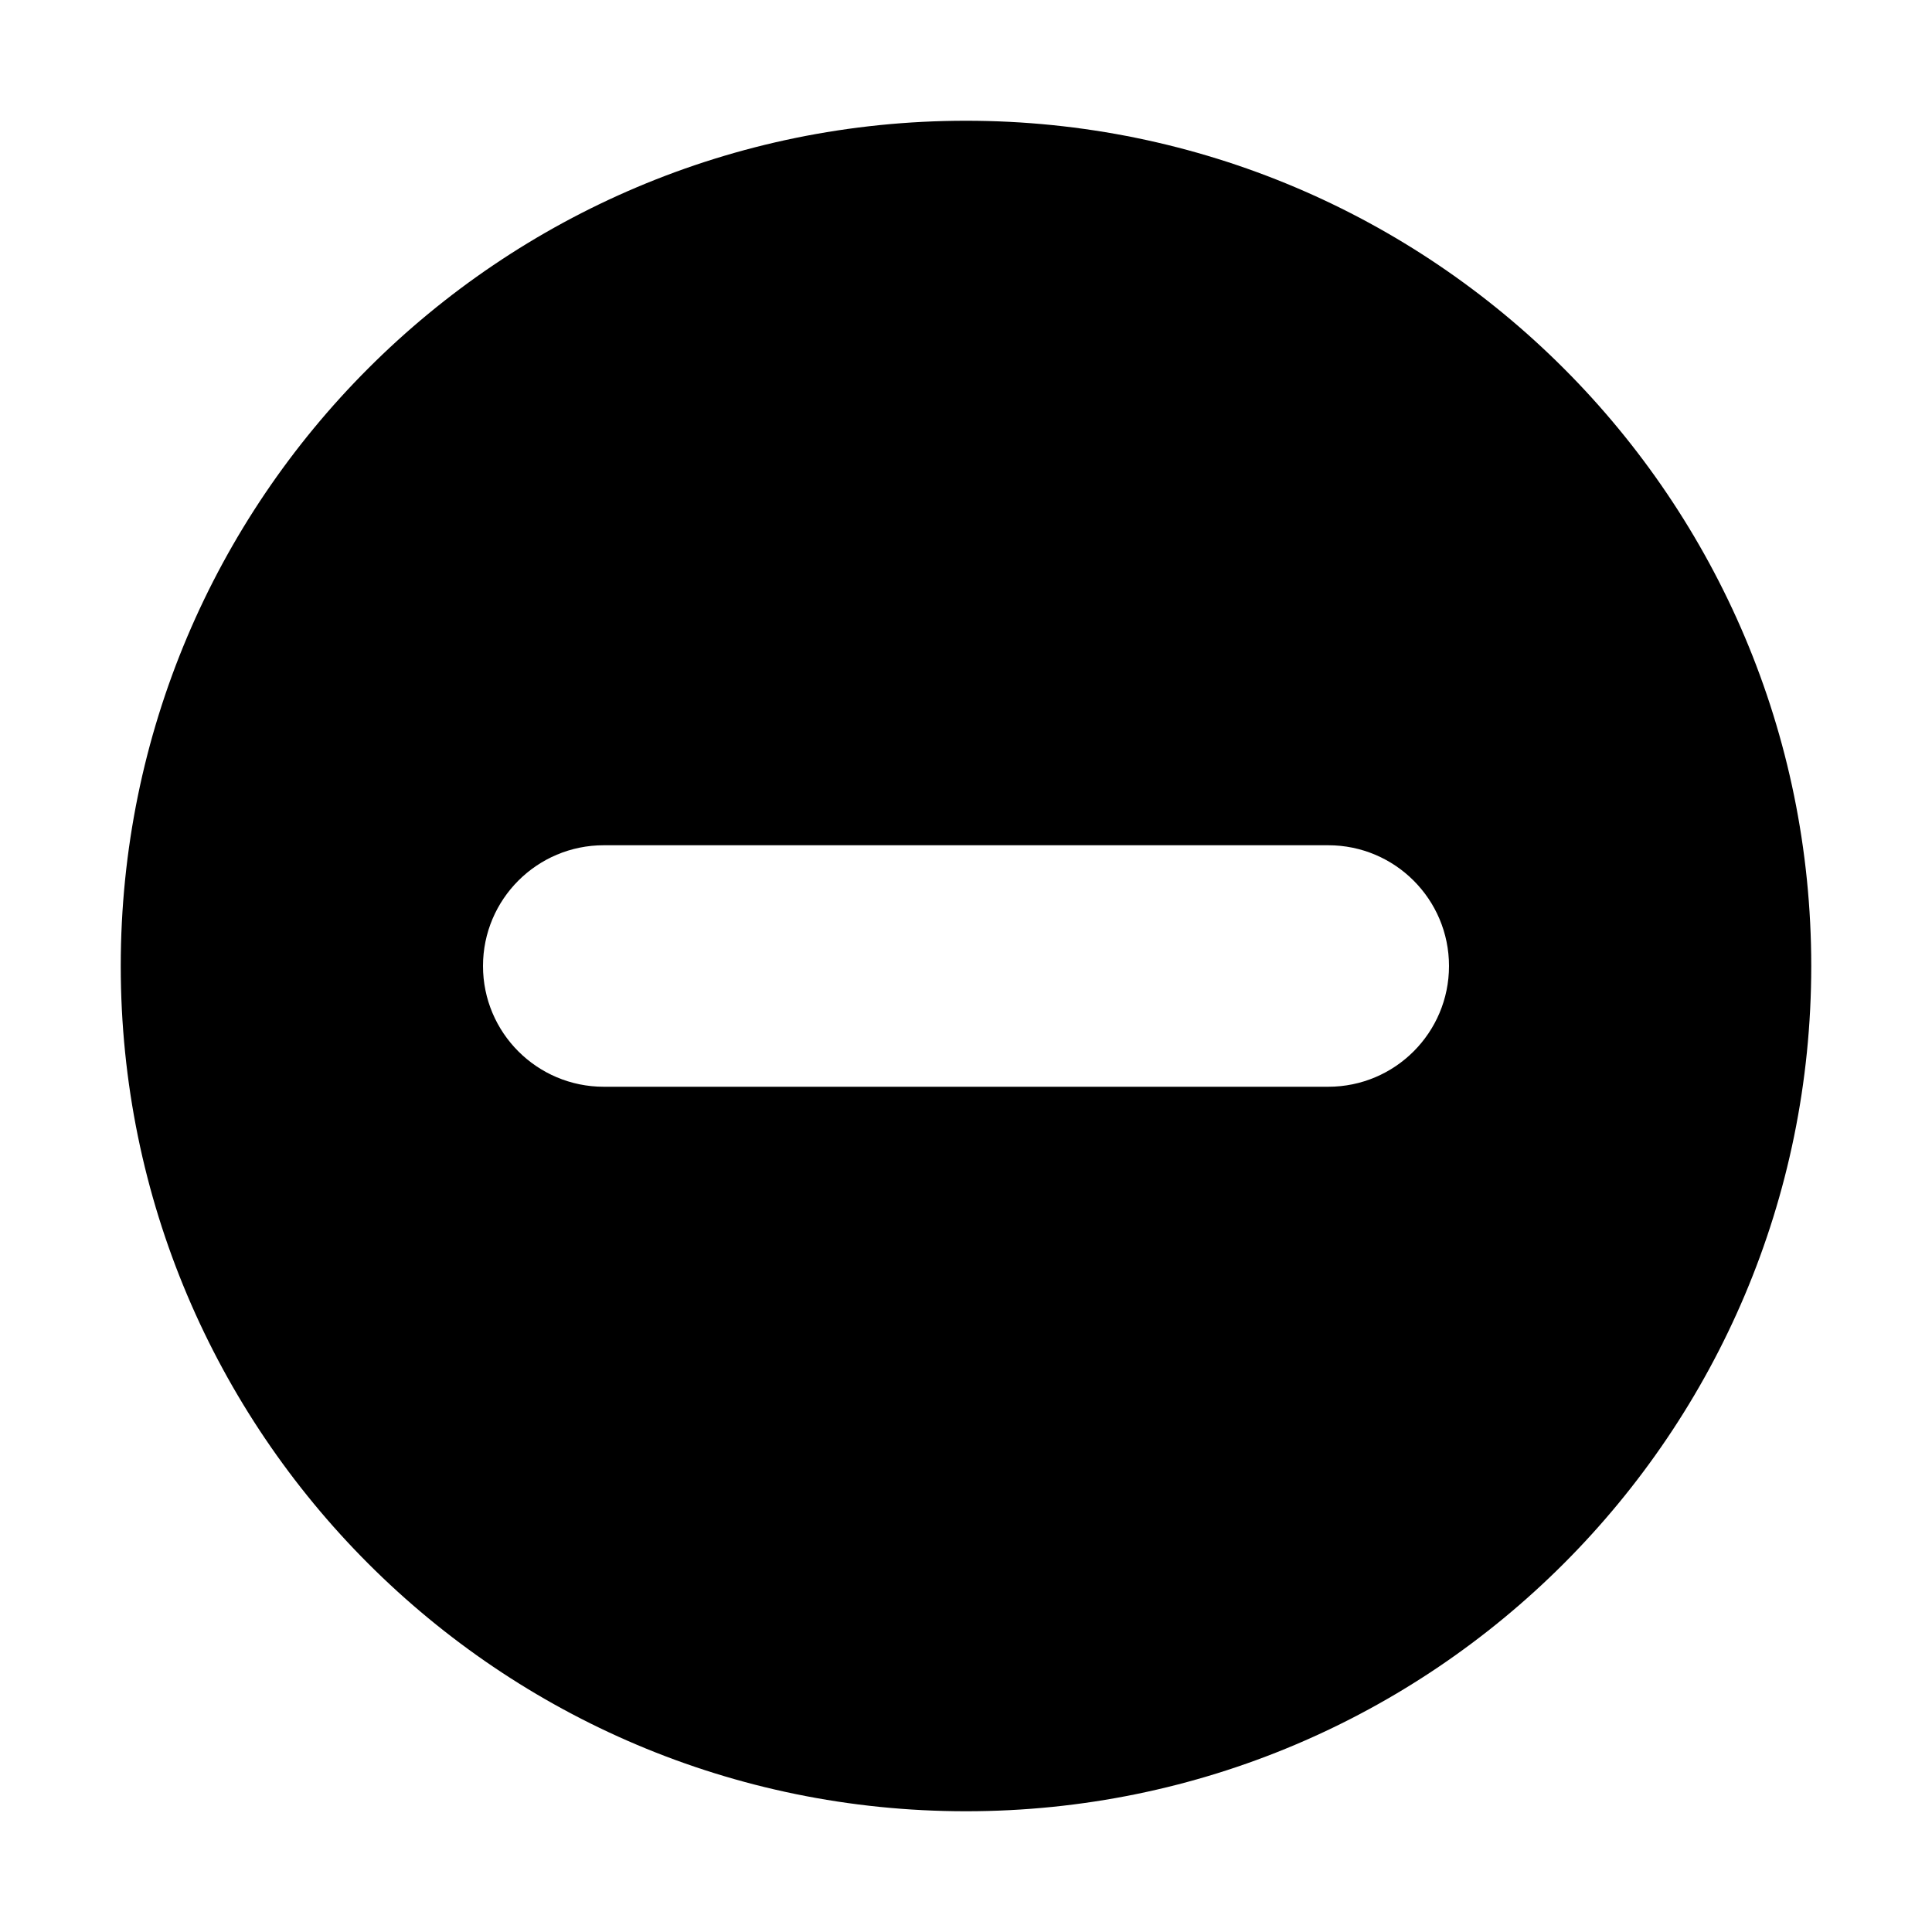
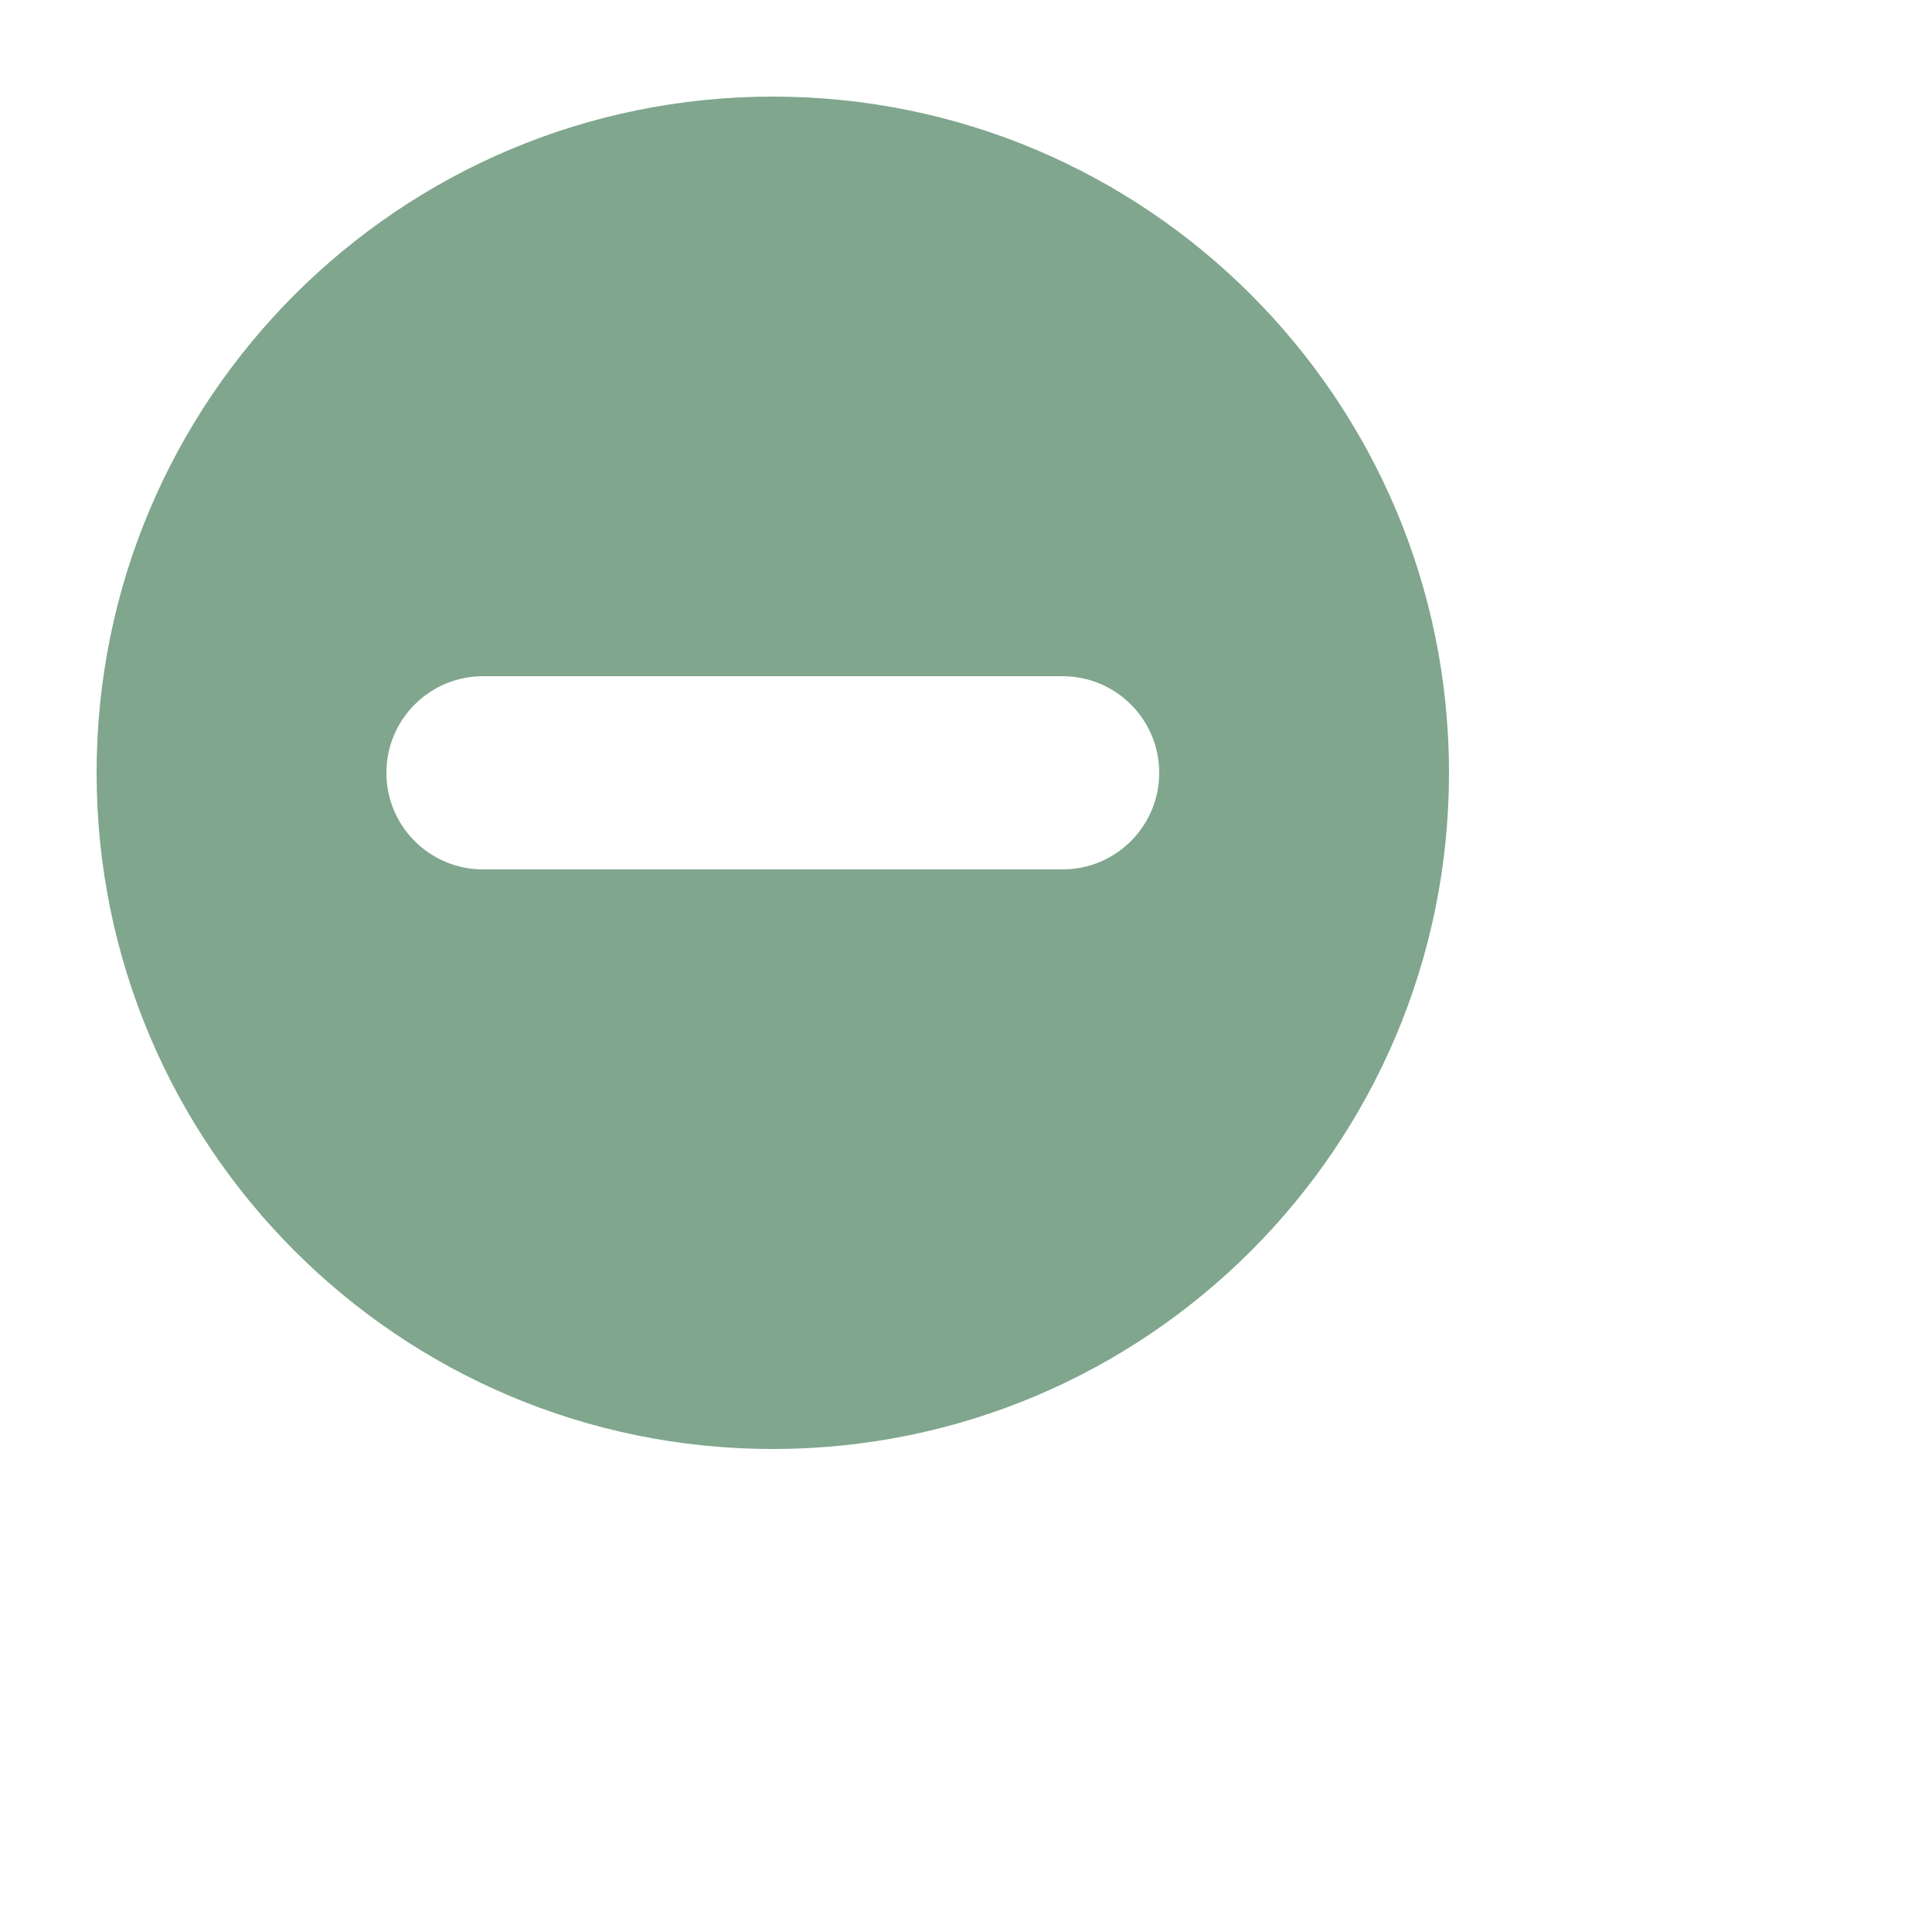
- <svg xmlns="http://www.w3.org/2000/svg" width="16" height="16">
-   <path d="M8 1a7 7 0 1 1 0 14A7 7 0 0 1 8 1Zm3 6H5a1 1 0 1 0 0 2h6a1 1 0 0 0 0-2Z" fill="#000" fill-rule="evenodd" />
+ <svg xmlns="http://www.w3.org/2000/svg" viewBox="0 0 20 20">
+   <path d="M8 1a7 7 0 1 1 0 14A7 7 0 0 1 8 1Zm3 6H5a1 1 0 1 0 0 2h6a1 1 0 0 0 0-2Z" fill="#80a68d" fill-rule="evenodd" />
</svg>
